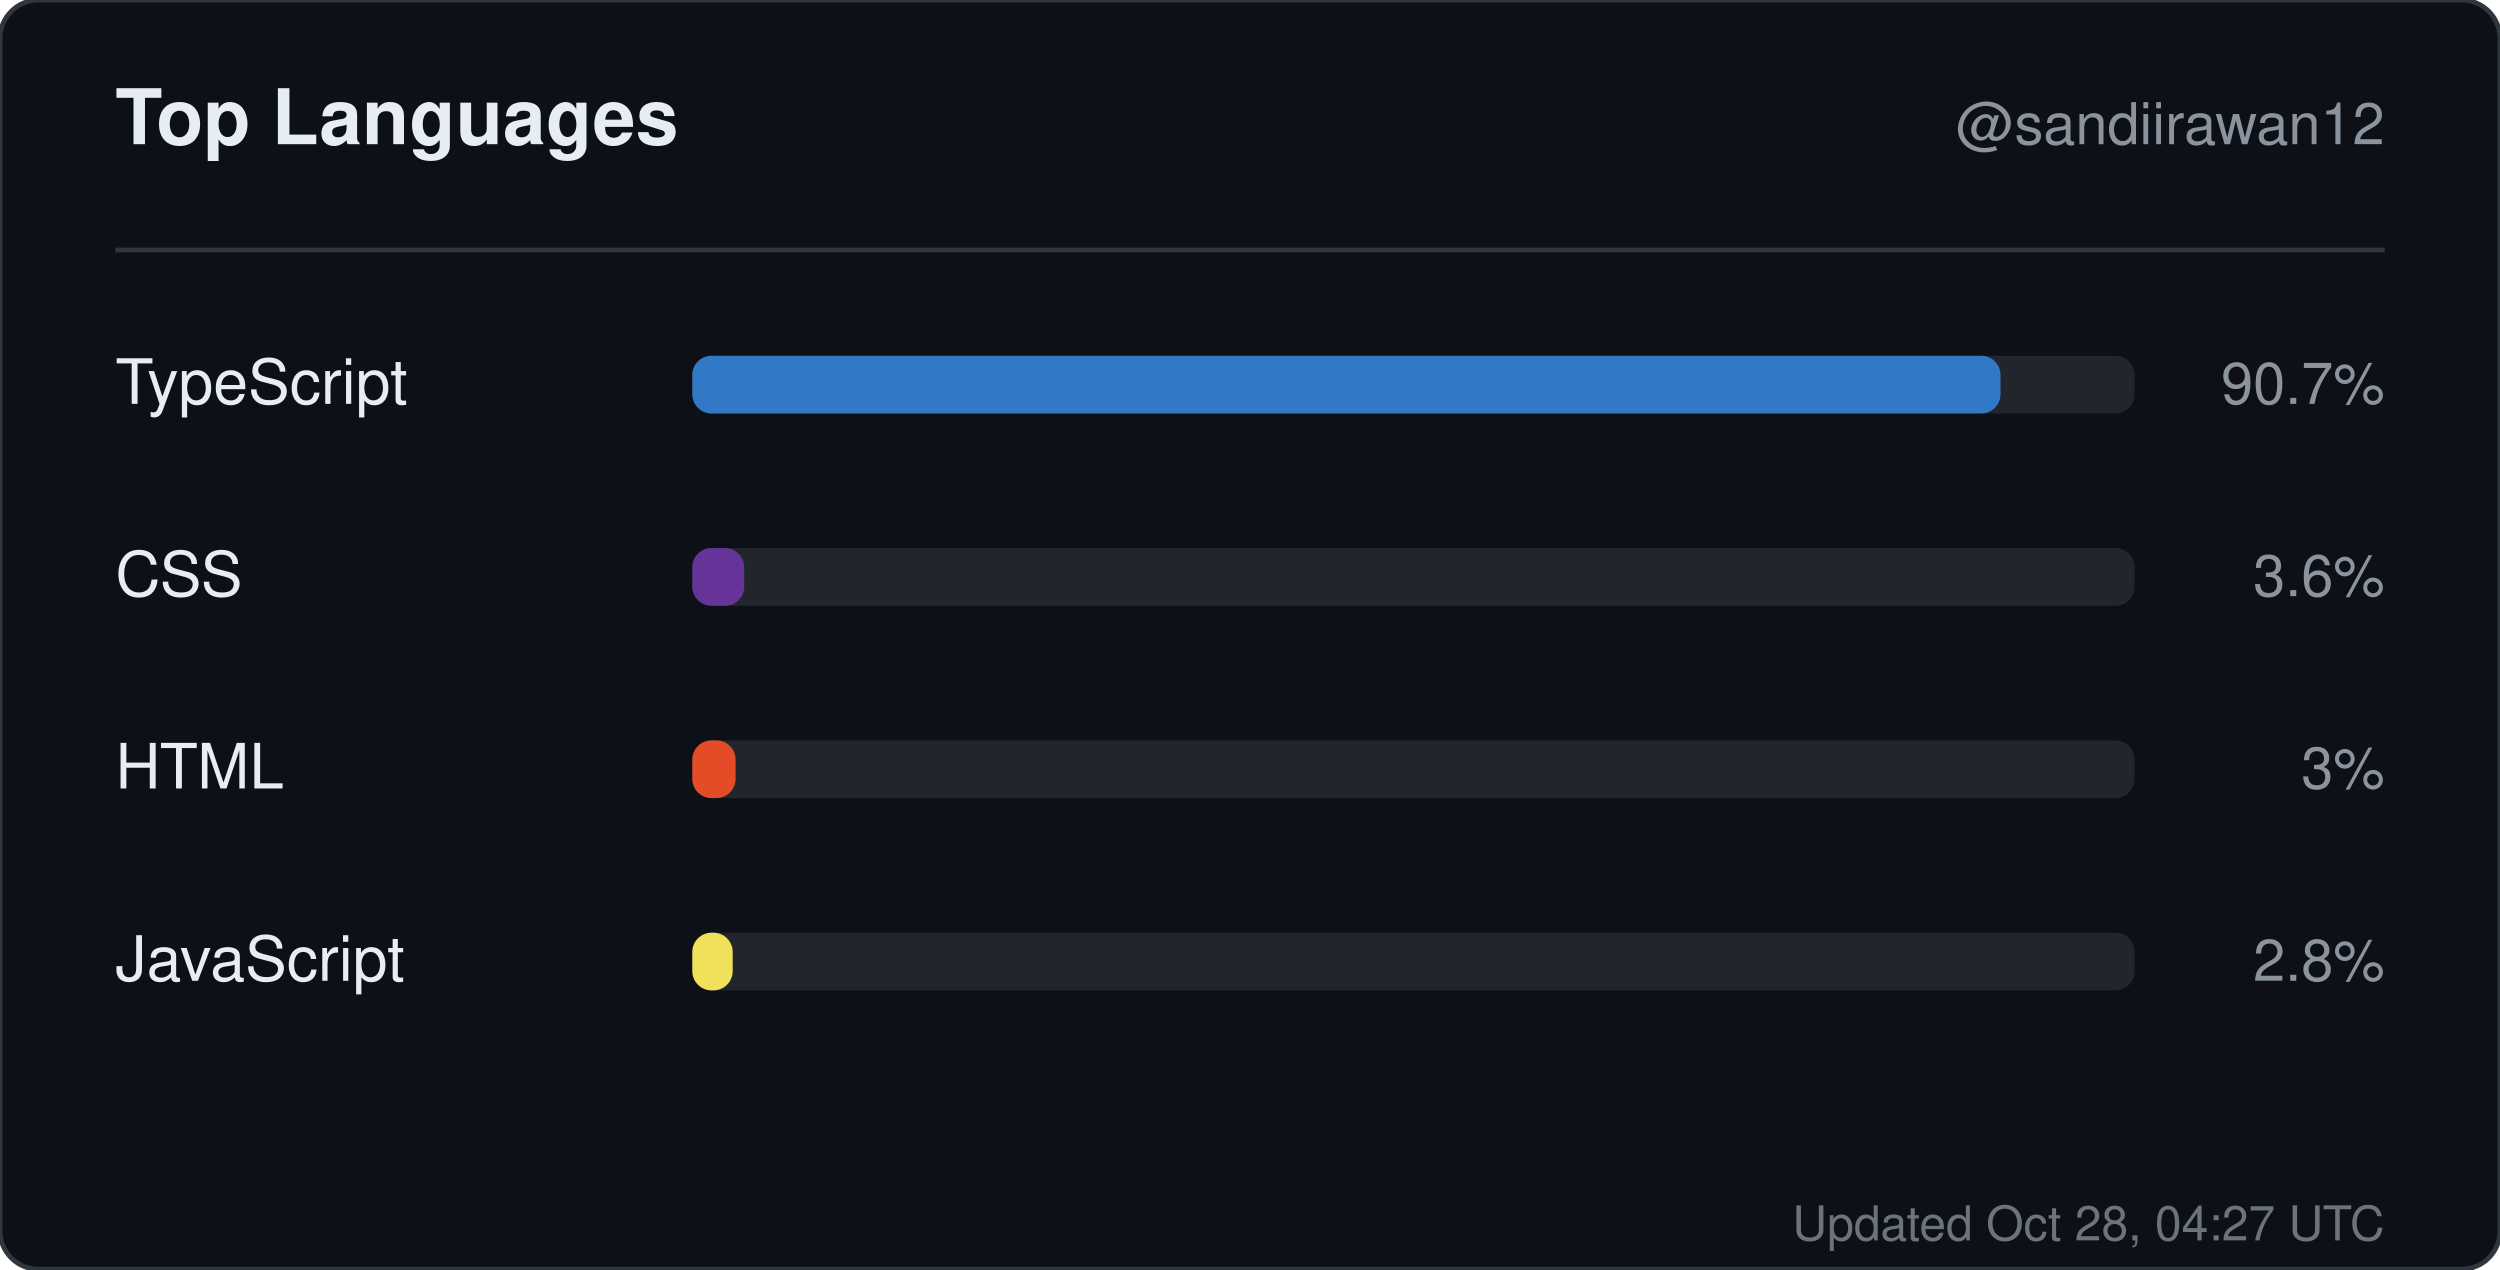
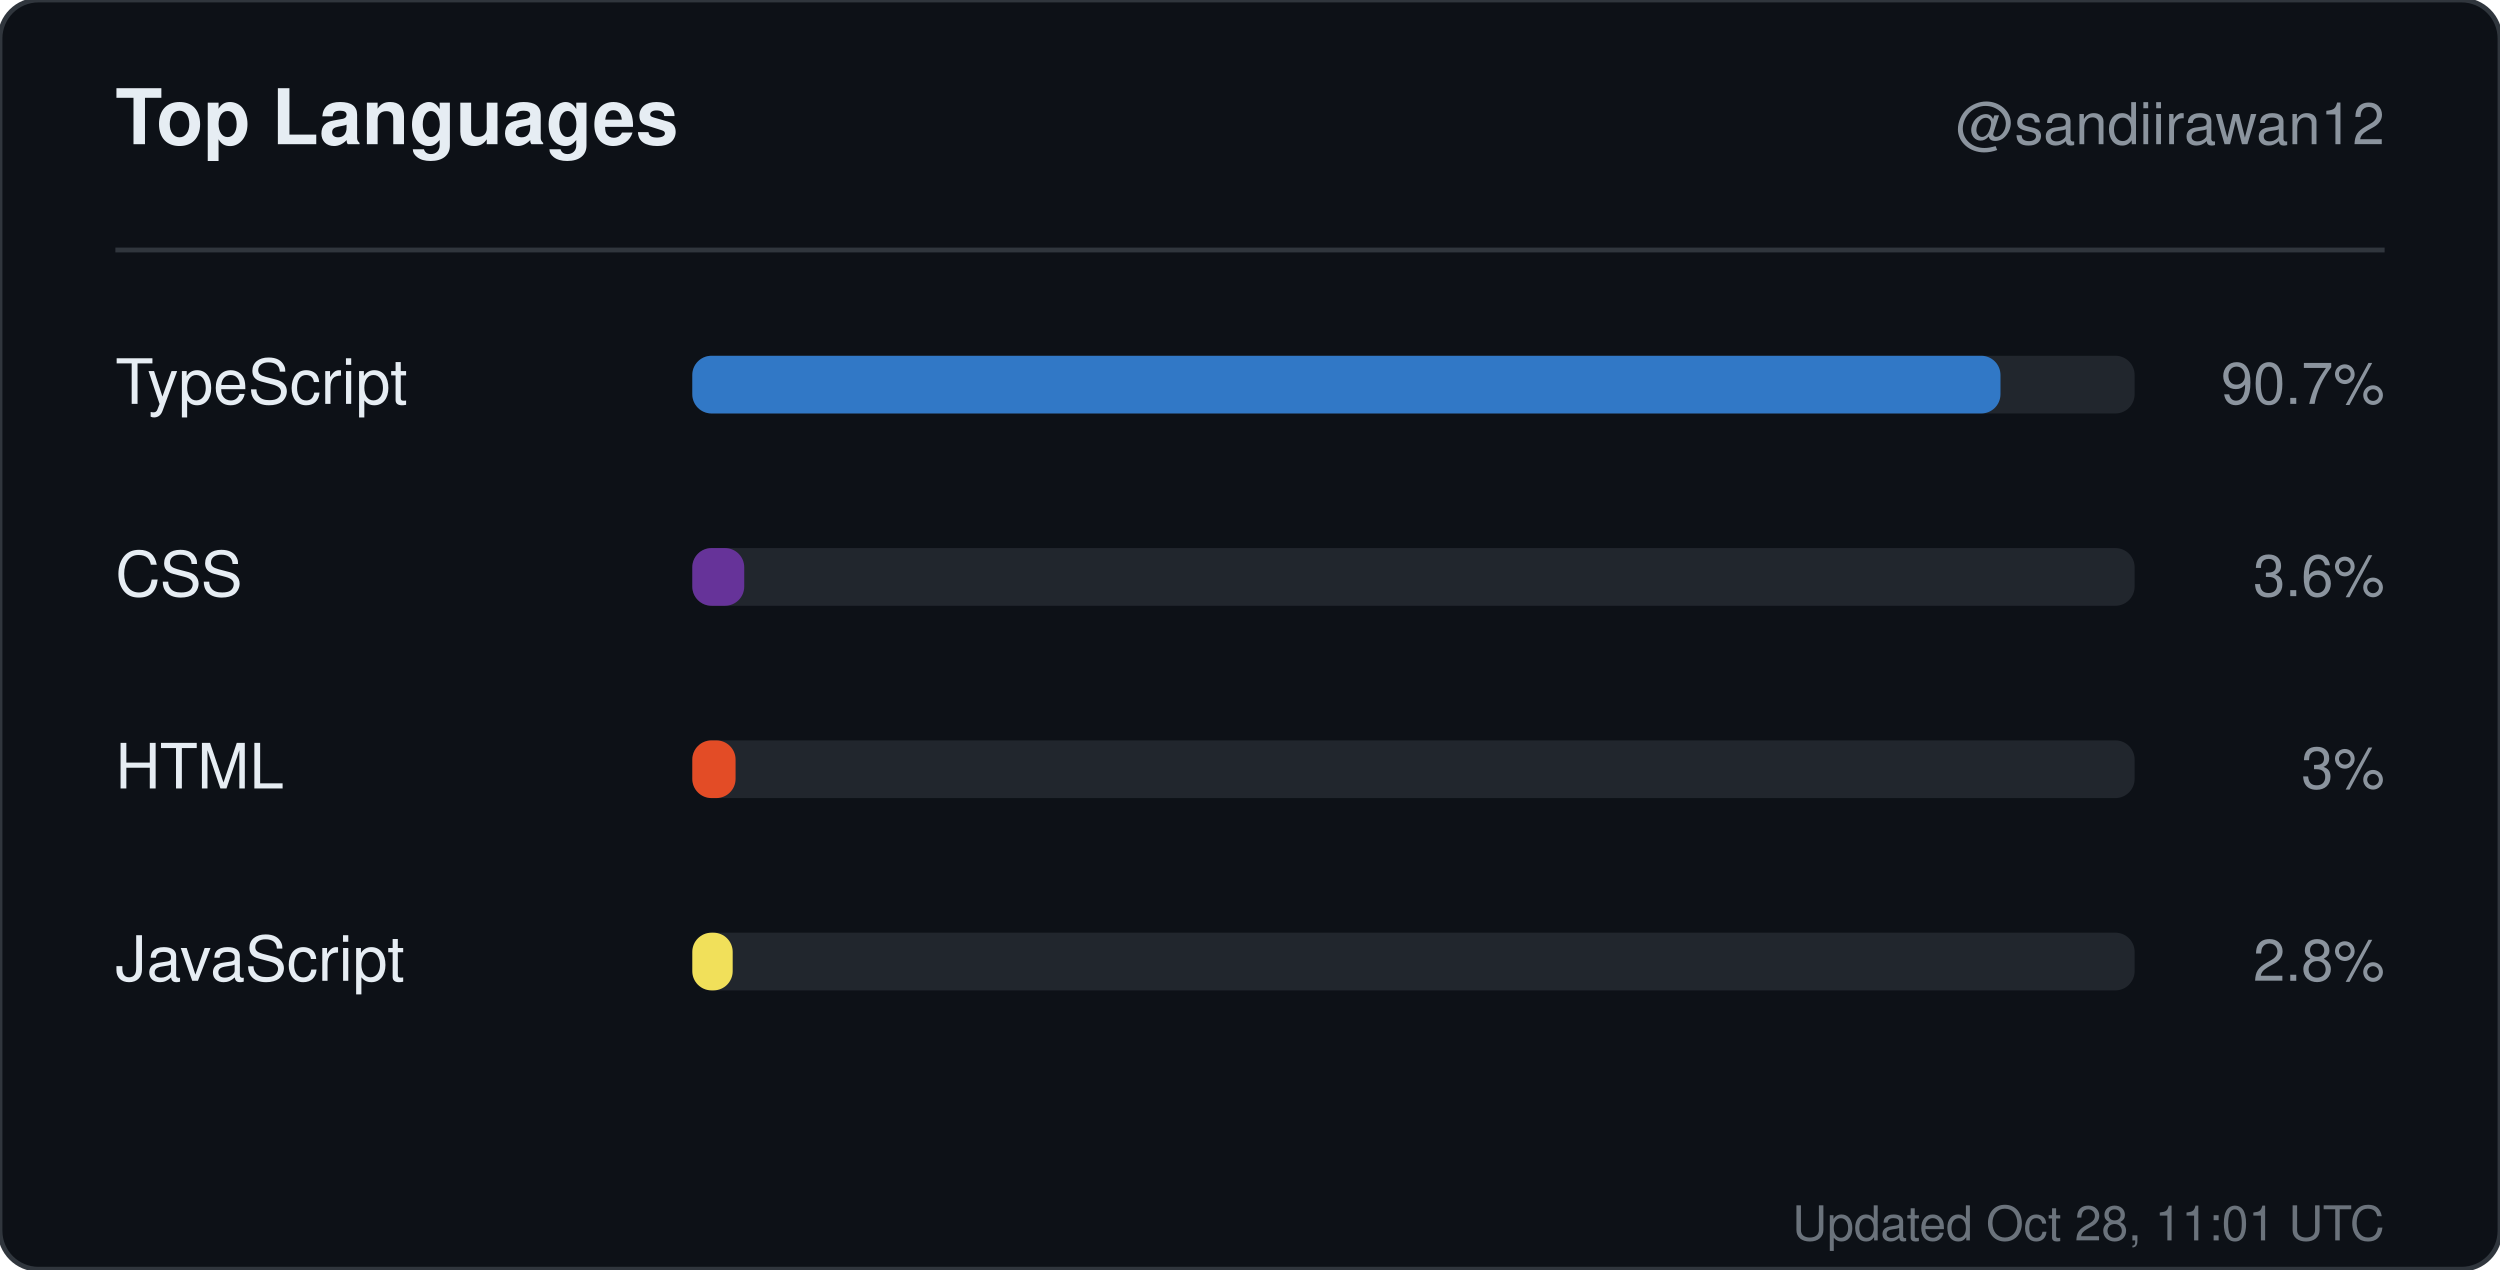
<svg xmlns="http://www.w3.org/2000/svg" width="520" height="264" viewBox="0 0 520 264" role="img" aria-label="Top languages for sandiirawan12">
  <rect width="520" height="264" rx="8" fill="#0d1117" stroke="#30363d" />
  <g font-family="-apple-system, BlinkMacSystemFont, Segoe UI, Helvetica, Arial, sans-serif">
    <text x="24" y="30" fill="#e6edf3" font-size="16" font-weight="700">Top Languages</text>
    <text x="496" y="30" fill="#8b949e" font-size="12" text-anchor="end">@sandiirawan12</text>
    <line x1="24" y1="52" x2="496" y2="52" stroke="#30363d" />
    <text x="24" y="84" fill="#e6edf3" font-size="13">TypeScript</text>
    <rect x="144" y="74" width="300" height="12" rx="4" fill="#21262d" />
    <rect x="144" y="74" width="272.1" height="12" rx="4" fill="#3178c6" />
    <text x="496" y="84" fill="#8b949e" font-size="12" text-anchor="end">90.7%</text>
    <text x="24" y="124" fill="#e6edf3" font-size="13">CSS</text>
    <rect x="144" y="114" width="300" height="12" rx="4" fill="#21262d" />
    <rect x="144" y="114" width="10.8" height="12" rx="4" fill="#663399" />
    <text x="496" y="124" fill="#8b949e" font-size="12" text-anchor="end">3.6%</text>
    <text x="24" y="164" fill="#e6edf3" font-size="13">HTML</text>
    <rect x="144" y="154" width="300" height="12" rx="4" fill="#21262d" />
    <rect x="144" y="154" width="9" height="12" rx="4" fill="#e34c26" />
    <text x="496" y="164" fill="#8b949e" font-size="12" text-anchor="end">3%</text>
    <text x="24" y="204" fill="#e6edf3" font-size="13">JavaScript</text>
    <rect x="144" y="194" width="300" height="12" rx="4" fill="#21262d" />
    <rect x="144" y="194" width="8.4" height="12" rx="4" fill="#f1e05a" />
    <text x="496" y="204" fill="#8b949e" font-size="12" text-anchor="end">2.8%</text>
-     <text x="496" y="258" fill="#8b949e" font-size="10" text-anchor="end" opacity="0.75">Updated Oct 28, 04:27 UTC</text>
+     <text x="496" y="258" fill="#8b949e" font-size="10" text-anchor="end" opacity="0.75">Updated Oct 28, 11:01 UTC</text>
  </g>
</svg>
